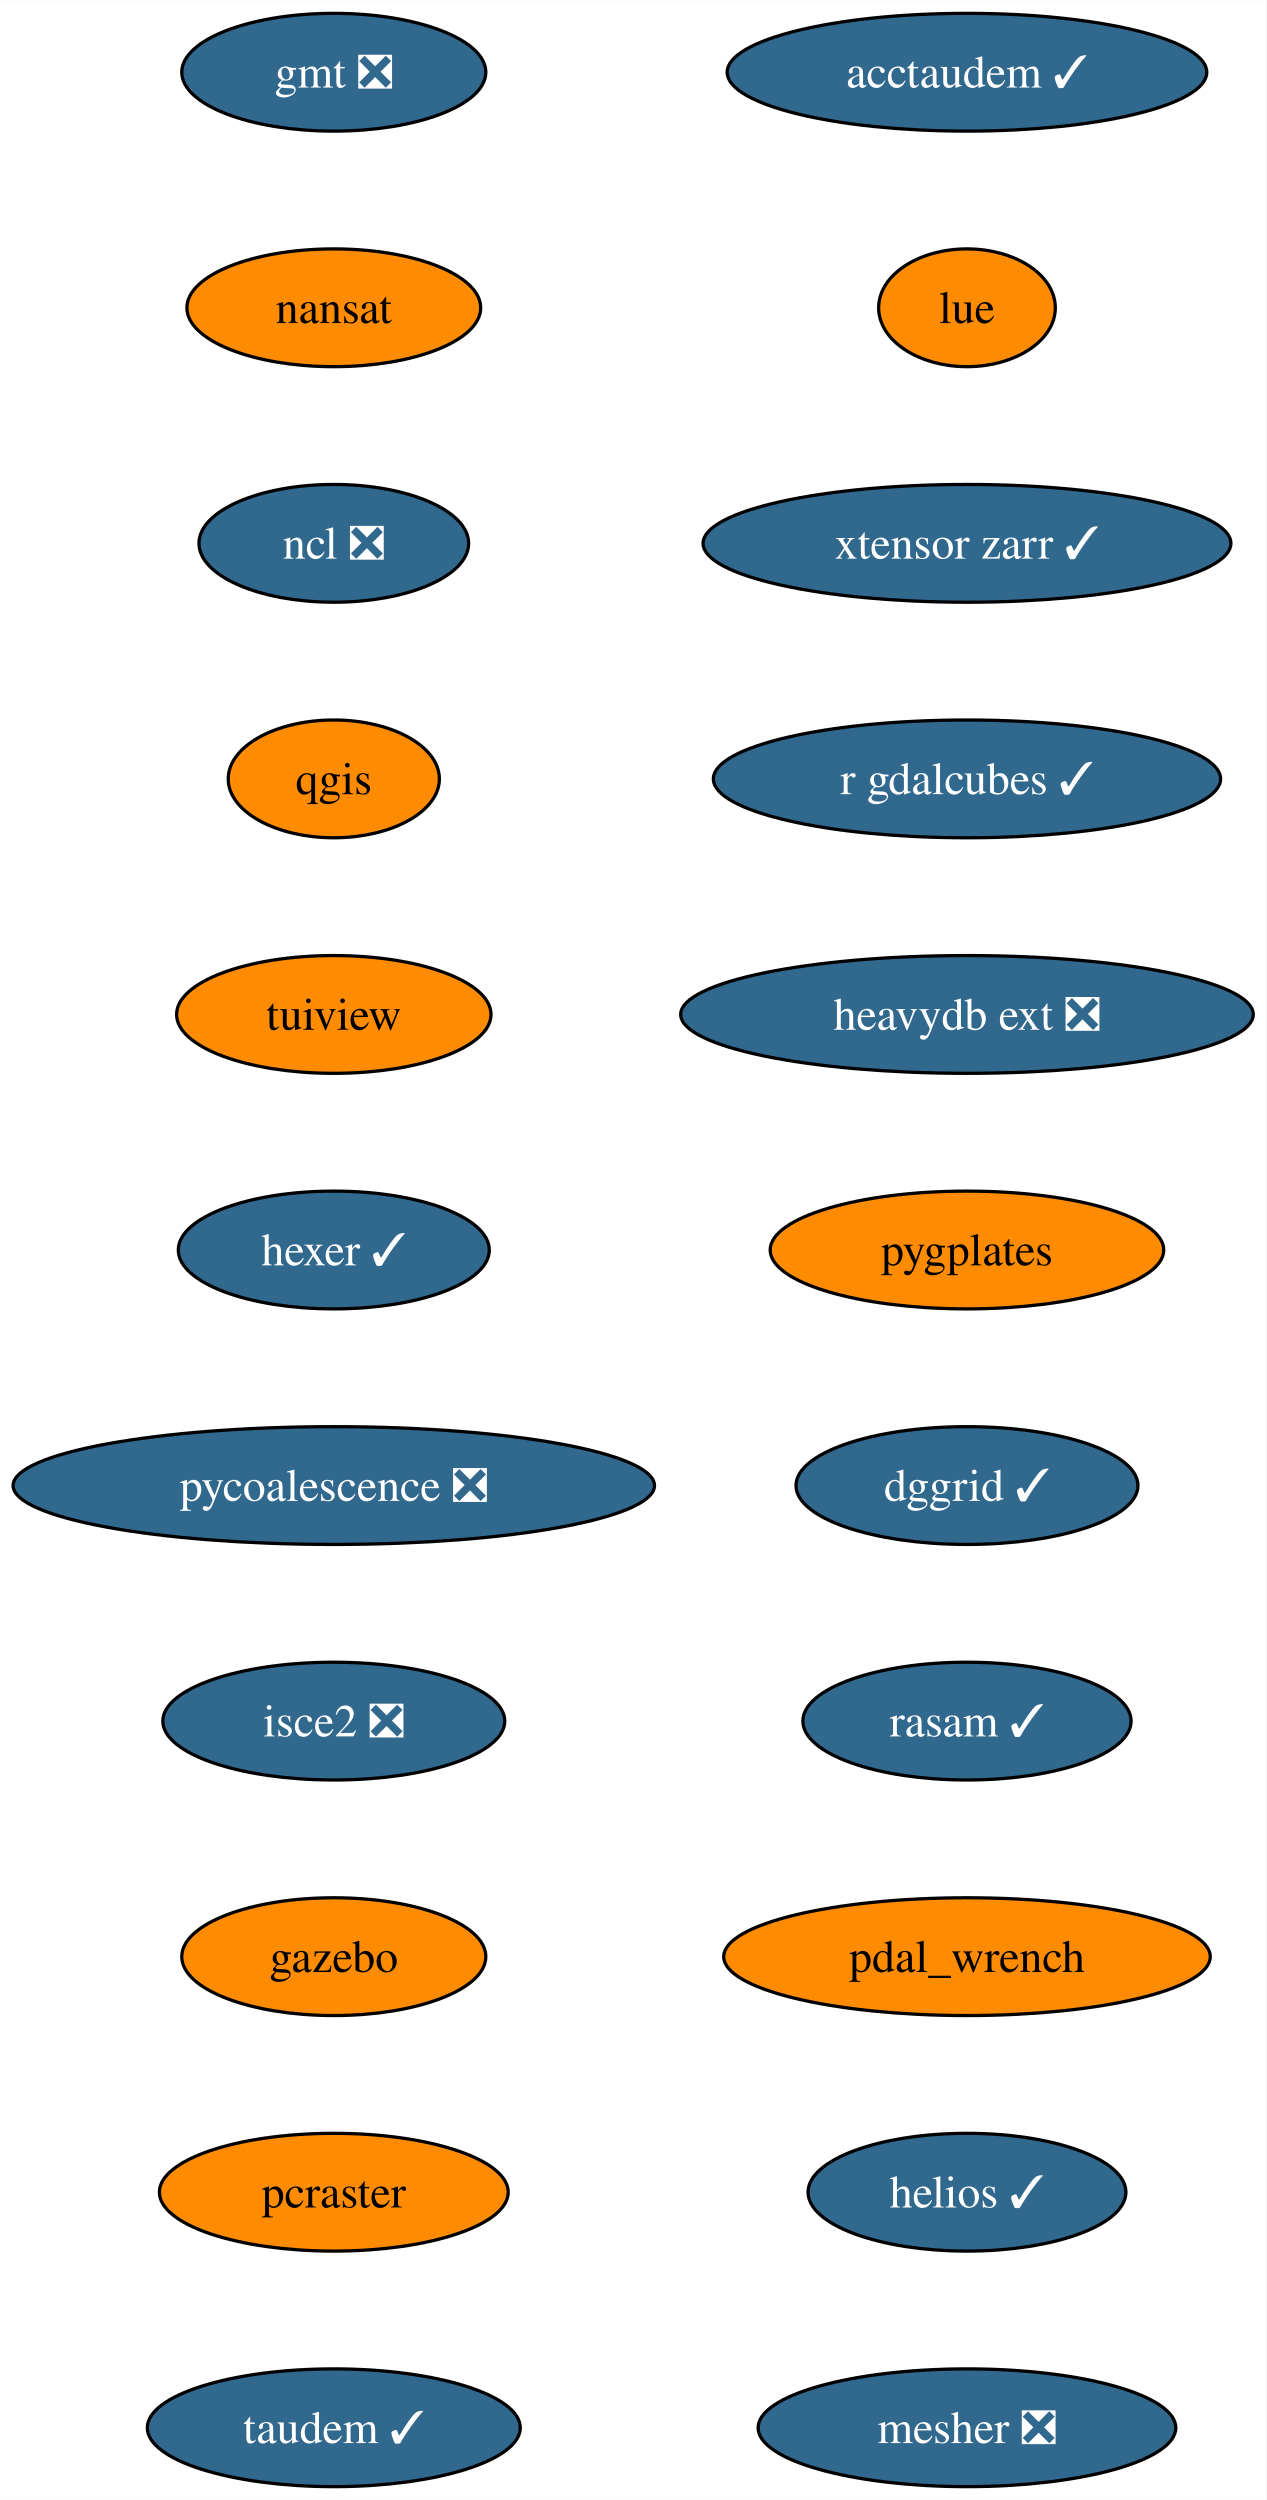
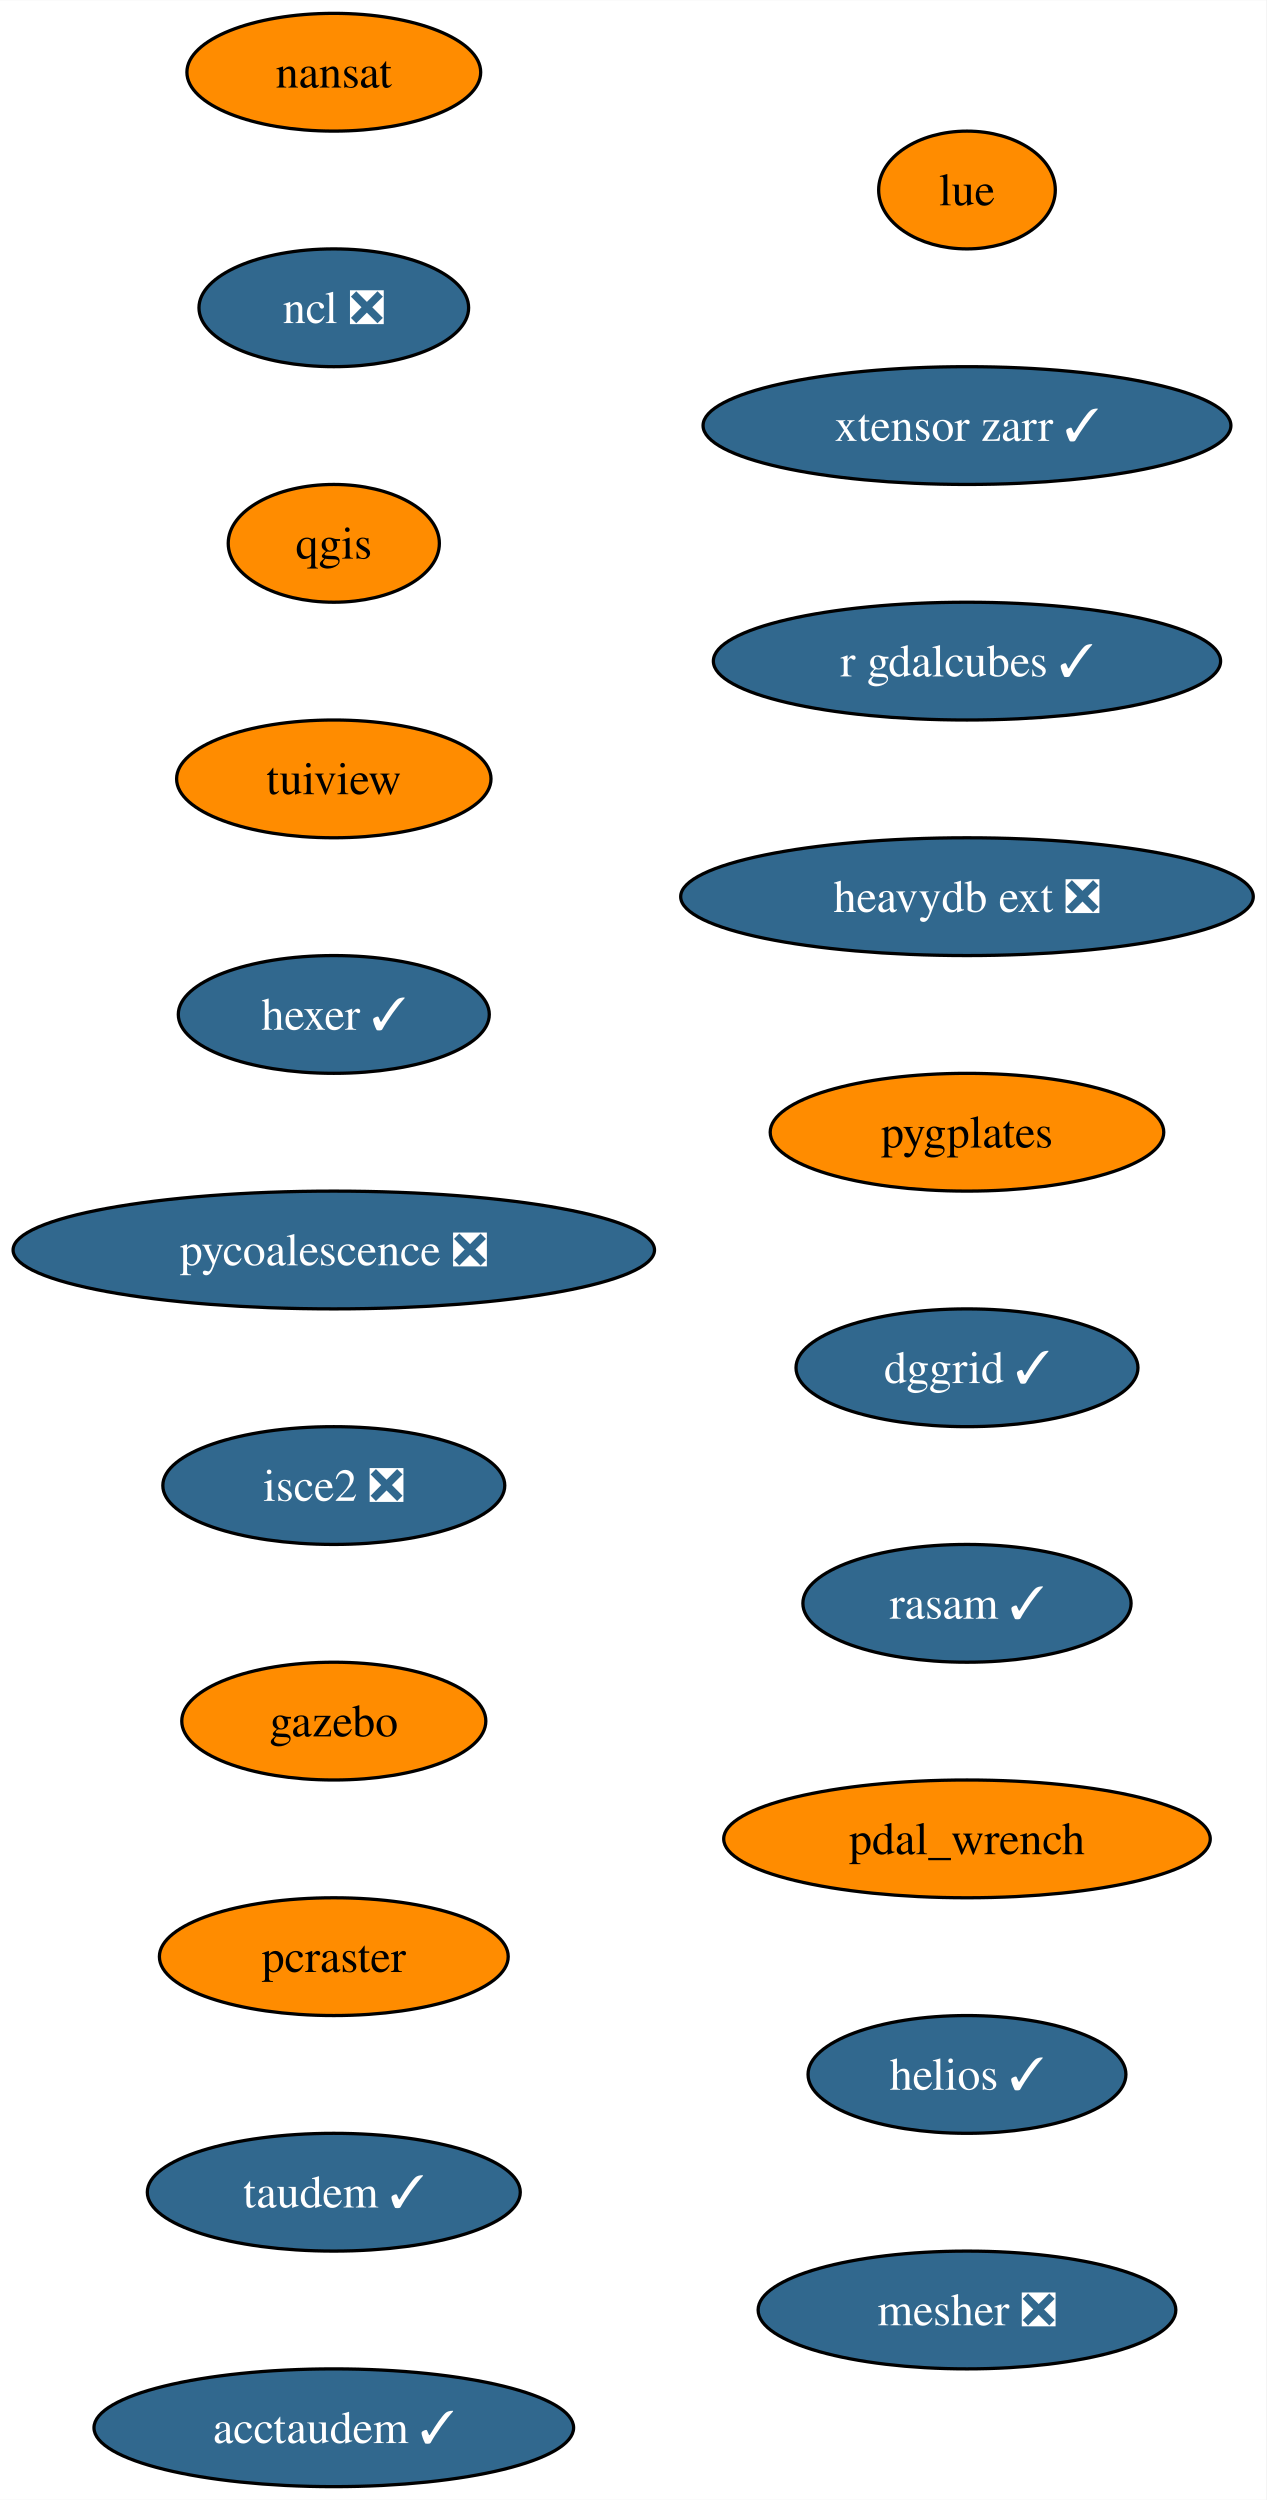
<svg xmlns="http://www.w3.org/2000/svg" xmlns:xlink="http://www.w3.org/1999/xlink" width="387pt" height="764pt" viewBox="0.00 0.00 387.08 764.00">
  <g id="graph0" class="graph" transform="scale(1 1) rotate(0) translate(4 760)">
    <polygon fill="white" stroke="none" points="-4,4 -4,-760 383.08,-760 383.08,4 -4,4" />
    <g id="node1" class="node">
      <g id="a_node1">
-         <a xlink:href="https://github.com/conda-forge/gmt-feedstock/pull/302" xlink:title="gmt ❎">
-           <ellipse fill="#31688e" stroke="black" cx="98.03" cy="-738" rx="46.47" ry="18" />
-           <text text-anchor="middle" x="98.03" y="-733.33" font-family="Times,serif" font-size="14.00" fill="white">gmt ❎</text>
+         <a xlink:href="https://github.com/conda-forge/nansat-feedstock" xlink:title="nansat">
+           <ellipse fill="#ff8c00" stroke="black" cx="98.03" cy="-738" rx="44.9" ry="18" />
+           <text text-anchor="middle" x="98.03" y="-733.33" font-family="Times,serif" font-size="14.00">nansat</text>
        </a>
      </g>
    </g>
    <g id="node2" class="node">
      <g id="a_node2">
-         <a xlink:href="https://github.com/conda-forge/nansat-feedstock" xlink:title="nansat">
-           <ellipse fill="#ff8c00" stroke="black" cx="98.03" cy="-666" rx="44.9" ry="18" />
-           <text text-anchor="middle" x="98.03" y="-661.33" font-family="Times,serif" font-size="14.00">nansat</text>
+         <a xlink:href="https://github.com/conda-forge/ncl-feedstock/pull/158" xlink:title="ncl ❎">
+           <ellipse fill="#31688e" stroke="black" cx="98.03" cy="-666" rx="41.21" ry="18" />
+           <text text-anchor="middle" x="98.03" y="-661.33" font-family="Times,serif" font-size="14.00" fill="white">ncl ❎</text>
        </a>
      </g>
    </g>
    <g id="node3" class="node">
      <g id="a_node3">
-         <a xlink:href="https://github.com/conda-forge/ncl-feedstock/pull/158" xlink:title="ncl ❎">
-           <ellipse fill="#31688e" stroke="black" cx="98.03" cy="-594" rx="41.21" ry="18" />
-           <text text-anchor="middle" x="98.03" y="-589.33" font-family="Times,serif" font-size="14.00" fill="white">ncl ❎</text>
+         <a xlink:href="https://github.com/conda-forge/qgis-feedstock" xlink:title="qgis">
+           <ellipse fill="#ff8c00" stroke="black" cx="98.03" cy="-594" rx="32.27" ry="18" />
+           <text text-anchor="middle" x="98.03" y="-589.33" font-family="Times,serif" font-size="14.00">qgis</text>
        </a>
      </g>
    </g>
    <g id="node4" class="node">
      <g id="a_node4">
-         <a xlink:href="https://github.com/conda-forge/qgis-feedstock" xlink:title="qgis">
-           <ellipse fill="#ff8c00" stroke="black" cx="98.03" cy="-522" rx="32.27" ry="18" />
-           <text text-anchor="middle" x="98.03" y="-517.33" font-family="Times,serif" font-size="14.00">qgis</text>
+         <a xlink:href="https://github.com/conda-forge/tuiview-feedstock" xlink:title="tuiview">
+           <ellipse fill="#ff8c00" stroke="black" cx="98.03" cy="-522" rx="48.05" ry="18" />
+           <text text-anchor="middle" x="98.03" y="-517.33" font-family="Times,serif" font-size="14.00">tuiview</text>
        </a>
      </g>
    </g>
    <g id="node5" class="node">
      <g id="a_node5">
-         <a xlink:href="https://github.com/conda-forge/tuiview-feedstock" xlink:title="tuiview">
-           <ellipse fill="#ff8c00" stroke="black" cx="98.03" cy="-450" rx="48.05" ry="18" />
-           <text text-anchor="middle" x="98.03" y="-445.32" font-family="Times,serif" font-size="14.00">tuiview</text>
+         <a xlink:href="https://github.com/conda-forge/hexer-feedstock/pull/15" xlink:title="hexer ✓">
+           <ellipse fill="#31688e" stroke="black" cx="98.03" cy="-450" rx="47.53" ry="18" />
+           <text text-anchor="middle" x="98.03" y="-445.32" font-family="Times,serif" font-size="14.00" fill="white">hexer ✓</text>
        </a>
      </g>
    </g>
    <g id="node6" class="node">
      <g id="a_node6">
-         <a xlink:href="https://github.com/conda-forge/hexer-feedstock/pull/15" xlink:title="hexer ✓">
-           <ellipse fill="#31688e" stroke="black" cx="98.03" cy="-378" rx="47.53" ry="18" />
-           <text text-anchor="middle" x="98.03" y="-373.32" font-family="Times,serif" font-size="14.00" fill="white">hexer ✓</text>
+         <a xlink:href="https://github.com/conda-forge/pycoalescence-feedstock/pull/62" xlink:title="pycoalescence ❎">
+           <ellipse fill="#31688e" stroke="black" cx="98.03" cy="-378" rx="98.03" ry="18" />
+           <text text-anchor="middle" x="98.03" y="-373.32" font-family="Times,serif" font-size="14.00" fill="white">pycoalescence ❎</text>
        </a>
      </g>
    </g>
    <g id="node7" class="node">
      <g id="a_node7">
-         <a xlink:href="https://github.com/conda-forge/pycoalescence-feedstock/pull/62" xlink:title="pycoalescence ❎">
-           <ellipse fill="#31688e" stroke="black" cx="98.03" cy="-306" rx="98.03" ry="18" />
-           <text text-anchor="middle" x="98.03" y="-301.32" font-family="Times,serif" font-size="14.00" fill="white">pycoalescence ❎</text>
+         <a xlink:href="https://github.com/conda-forge/isce2-feedstock/pull/70" xlink:title="isce2 ❎">
+           <ellipse fill="#31688e" stroke="black" cx="98.03" cy="-306" rx="52.26" ry="18" />
+           <text text-anchor="middle" x="98.03" y="-301.32" font-family="Times,serif" font-size="14.00" fill="white">isce2 ❎</text>
        </a>
      </g>
    </g>
    <g id="node8" class="node">
      <g id="a_node8">
-         <a xlink:href="https://github.com/conda-forge/isce2-feedstock/pull/70" xlink:title="isce2 ❎">
-           <ellipse fill="#31688e" stroke="black" cx="98.03" cy="-234" rx="52.26" ry="18" />
-           <text text-anchor="middle" x="98.03" y="-229.32" font-family="Times,serif" font-size="14.00" fill="white">isce2 ❎</text>
+         <a xlink:href="https://github.com/conda-forge/gazebo-feedstock" xlink:title="gazebo">
+           <ellipse fill="#ff8c00" stroke="black" cx="98.03" cy="-234" rx="46.47" ry="18" />
+           <text text-anchor="middle" x="98.03" y="-229.32" font-family="Times,serif" font-size="14.00">gazebo</text>
        </a>
      </g>
    </g>
    <g id="node9" class="node">
      <g id="a_node9">
-         <a xlink:href="https://github.com/conda-forge/gazebo-feedstock" xlink:title="gazebo">
-           <ellipse fill="#ff8c00" stroke="black" cx="98.03" cy="-162" rx="46.47" ry="18" />
-           <text text-anchor="middle" x="98.03" y="-157.32" font-family="Times,serif" font-size="14.00">gazebo</text>
+         <a xlink:href="https://github.com/conda-forge/pcraster-feedstock" xlink:title="pcraster">
+           <ellipse fill="#ff8c00" stroke="black" cx="98.03" cy="-162" rx="53.31" ry="18" />
+           <text text-anchor="middle" x="98.03" y="-157.32" font-family="Times,serif" font-size="14.00">pcraster</text>
        </a>
      </g>
    </g>
    <g id="node10" class="node">
      <g id="a_node10">
-         <a xlink:href="https://github.com/conda-forge/pcraster-feedstock" xlink:title="pcraster">
-           <ellipse fill="#ff8c00" stroke="black" cx="98.03" cy="-90" rx="53.31" ry="18" />
-           <text text-anchor="middle" x="98.03" y="-85.33" font-family="Times,serif" font-size="14.00">pcraster</text>
+         <a xlink:href="https://github.com/conda-forge/taudem-feedstock/pull/19" xlink:title="taudem ✓">
+           <ellipse fill="#31688e" stroke="black" cx="98.03" cy="-90" rx="57" ry="18" />
+           <text text-anchor="middle" x="98.03" y="-85.33" font-family="Times,serif" font-size="14.00" fill="white">taudem ✓</text>
        </a>
      </g>
    </g>
    <g id="node11" class="node">
      <g id="a_node11">
-         <a xlink:href="https://github.com/conda-forge/taudem-feedstock/pull/19" xlink:title="taudem ✓">
-           <ellipse fill="#31688e" stroke="black" cx="98.03" cy="-18" rx="57" ry="18" />
-           <text text-anchor="middle" x="98.03" y="-13.32" font-family="Times,serif" font-size="14.00" fill="white">taudem ✓</text>
+         <a xlink:href="https://github.com/conda-forge/acctaudem-feedstock/pull/14" xlink:title="acctaudem ✓">
+           <ellipse fill="#31688e" stroke="black" cx="98.03" cy="-18" rx="73.3" ry="18" />
+           <text text-anchor="middle" x="98.03" y="-13.32" font-family="Times,serif" font-size="14.00" fill="white">acctaudem ✓</text>
        </a>
      </g>
    </g>
    <g id="node12" class="node">
      <g id="a_node12">
-         <a xlink:href="https://github.com/conda-forge/acctaudem-feedstock/pull/14" xlink:title="acctaudem ✓">
-           <ellipse fill="#31688e" stroke="black" cx="291.57" cy="-738" rx="73.3" ry="18" />
-           <text text-anchor="middle" x="291.57" y="-733.33" font-family="Times,serif" font-size="14.00" fill="white">acctaudem ✓</text>
+         <a xlink:href="https://github.com/conda-forge/lue-feedstock" xlink:title="lue">
+           <ellipse fill="#ff8c00" stroke="black" cx="291.57" cy="-702" rx="27" ry="18" />
+           <text text-anchor="middle" x="291.57" y="-697.33" font-family="Times,serif" font-size="14.00">lue</text>
        </a>
      </g>
    </g>
    <g id="node13" class="node">
      <g id="a_node13">
-         <a xlink:href="https://github.com/conda-forge/lue-feedstock" xlink:title="lue">
-           <ellipse fill="#ff8c00" stroke="black" cx="291.57" cy="-666" rx="27" ry="18" />
-           <text text-anchor="middle" x="291.57" y="-661.33" font-family="Times,serif" font-size="14.00">lue</text>
+         <a xlink:href="https://github.com/conda-forge/xtensor-zarr-feedstock/pull/15" xlink:title="xtensor zarr ✓">
+           <ellipse fill="#31688e" stroke="black" cx="291.57" cy="-630" rx="80.67" ry="18" />
+           <text text-anchor="middle" x="291.57" y="-625.33" font-family="Times,serif" font-size="14.00" fill="white">xtensor zarr ✓</text>
        </a>
      </g>
    </g>
    <g id="node14" class="node">
      <g id="a_node14">
-         <a xlink:href="https://github.com/conda-forge/xtensor-zarr-feedstock/pull/15" xlink:title="xtensor zarr ✓">
-           <ellipse fill="#31688e" stroke="black" cx="291.57" cy="-594" rx="80.67" ry="18" />
-           <text text-anchor="middle" x="291.57" y="-589.33" font-family="Times,serif" font-size="14.00" fill="white">xtensor zarr ✓</text>
+         <a xlink:href="https://github.com/conda-forge/r-gdalcubes-feedstock/pull/66" xlink:title="r gdalcubes ✓">
+           <ellipse fill="#31688e" stroke="black" cx="291.57" cy="-558" rx="77.52" ry="18" />
+           <text text-anchor="middle" x="291.57" y="-553.33" font-family="Times,serif" font-size="14.00" fill="white">r gdalcubes ✓</text>
        </a>
      </g>
    </g>
    <g id="node15" class="node">
      <g id="a_node15">
-         <a xlink:href="https://github.com/conda-forge/r-gdalcubes-feedstock/pull/66" xlink:title="r gdalcubes ✓">
-           <ellipse fill="#31688e" stroke="black" cx="291.57" cy="-522" rx="77.52" ry="18" />
-           <text text-anchor="middle" x="291.57" y="-517.33" font-family="Times,serif" font-size="14.00" fill="white">r gdalcubes ✓</text>
+         <a xlink:href="https://github.com/conda-forge/heavydb-ext-feedstock/pull/82" xlink:title="heavydb ext ❎">
+           <ellipse fill="#31688e" stroke="black" cx="291.57" cy="-486" rx="87.51" ry="18" />
+           <text text-anchor="middle" x="291.57" y="-481.32" font-family="Times,serif" font-size="14.00" fill="white">heavydb ext ❎</text>
        </a>
      </g>
    </g>
    <g id="node16" class="node">
      <g id="a_node16">
-         <a xlink:href="https://github.com/conda-forge/heavydb-ext-feedstock/pull/82" xlink:title="heavydb ext ❎">
-           <ellipse fill="#31688e" stroke="black" cx="291.57" cy="-450" rx="87.51" ry="18" />
-           <text text-anchor="middle" x="291.57" y="-445.32" font-family="Times,serif" font-size="14.00" fill="white">heavydb ext ❎</text>
+         <a xlink:href="https://github.com/conda-forge/pygplates-feedstock" xlink:title="pygplates">
+           <ellipse fill="#ff8c00" stroke="black" cx="291.57" cy="-414" rx="60.15" ry="18" />
+           <text text-anchor="middle" x="291.57" y="-409.32" font-family="Times,serif" font-size="14.00">pygplates</text>
        </a>
      </g>
    </g>
    <g id="node17" class="node">
      <g id="a_node17">
-         <a xlink:href="https://github.com/conda-forge/pygplates-feedstock" xlink:title="pygplates">
-           <ellipse fill="#ff8c00" stroke="black" cx="291.57" cy="-378" rx="60.15" ry="18" />
-           <text text-anchor="middle" x="291.57" y="-373.32" font-family="Times,serif" font-size="14.00">pygplates</text>
+         <a xlink:href="https://github.com/conda-forge/dggrid-feedstock/pull/16" xlink:title="dggrid ✓">
+           <ellipse fill="#31688e" stroke="black" cx="291.57" cy="-342" rx="52.26" ry="18" />
+           <text text-anchor="middle" x="291.57" y="-337.32" font-family="Times,serif" font-size="14.00" fill="white">dggrid ✓</text>
        </a>
      </g>
    </g>
    <g id="node18" class="node">
      <g id="a_node18">
-         <a xlink:href="https://github.com/conda-forge/dggrid-feedstock/pull/16" xlink:title="dggrid ✓">
-           <ellipse fill="#31688e" stroke="black" cx="291.57" cy="-306" rx="52.26" ry="18" />
-           <text text-anchor="middle" x="291.57" y="-301.32" font-family="Times,serif" font-size="14.00" fill="white">dggrid ✓</text>
+         <a xlink:href="https://github.com/conda-forge/rasam-feedstock/pull/3" xlink:title="rasam ✓">
+           <ellipse fill="#31688e" stroke="black" cx="291.57" cy="-270" rx="50.16" ry="18" />
+           <text text-anchor="middle" x="291.57" y="-265.32" font-family="Times,serif" font-size="14.00" fill="white">rasam ✓</text>
        </a>
      </g>
    </g>
    <g id="node19" class="node">
      <g id="a_node19">
-         <a xlink:href="https://github.com/conda-forge/rasam-feedstock/pull/3" xlink:title="rasam ✓">
-           <ellipse fill="#31688e" stroke="black" cx="291.57" cy="-234" rx="50.16" ry="18" />
-           <text text-anchor="middle" x="291.57" y="-229.32" font-family="Times,serif" font-size="14.00" fill="white">rasam ✓</text>
+         <a xlink:href="https://github.com/conda-forge/pdal_wrench-feedstock" xlink:title="pdal_wrench">
+           <ellipse fill="#ff8c00" stroke="black" cx="291.57" cy="-198" rx="74.36" ry="18" />
+           <text text-anchor="middle" x="291.57" y="-193.32" font-family="Times,serif" font-size="14.00">pdal_wrench</text>
        </a>
      </g>
    </g>
    <g id="node20" class="node">
      <g id="a_node20">
-         <a xlink:href="https://github.com/conda-forge/pdal_wrench-feedstock" xlink:title="pdal_wrench">
-           <ellipse fill="#ff8c00" stroke="black" cx="291.57" cy="-162" rx="74.36" ry="18" />
-           <text text-anchor="middle" x="291.57" y="-157.32" font-family="Times,serif" font-size="14.00">pdal_wrench</text>
+         <a xlink:href="https://github.com/conda-forge/helios-feedstock/pull/14" xlink:title="helios ✓">
+           <ellipse fill="#31688e" stroke="black" cx="291.57" cy="-126" rx="48.58" ry="18" />
+           <text text-anchor="middle" x="291.57" y="-121.33" font-family="Times,serif" font-size="14.00" fill="white">helios ✓</text>
        </a>
      </g>
    </g>
    <g id="node21" class="node">
      <g id="a_node21">
-         <a xlink:href="https://github.com/conda-forge/helios-feedstock/pull/14" xlink:title="helios ✓">
-           <ellipse fill="#31688e" stroke="black" cx="291.57" cy="-90" rx="48.58" ry="18" />
-           <text text-anchor="middle" x="291.57" y="-85.33" font-family="Times,serif" font-size="14.00" fill="white">helios ✓</text>
-         </a>
-       </g>
-     </g>
-     <g id="node22" class="node">
-       <g id="a_node22">
        <a xlink:href="https://github.com/conda-forge/mesher-feedstock/pull/9" xlink:title="mesher ❎">
-           <ellipse fill="#31688e" stroke="black" cx="291.57" cy="-18" rx="63.84" ry="18" />
-           <text text-anchor="middle" x="291.57" y="-13.32" font-family="Times,serif" font-size="14.00" fill="white">mesher ❎</text>
+           <ellipse fill="#31688e" stroke="black" cx="291.57" cy="-54" rx="63.84" ry="18" />
+           <text text-anchor="middle" x="291.57" y="-49.33" font-family="Times,serif" font-size="14.00" fill="white">mesher ❎</text>
        </a>
      </g>
    </g>
  </g>
</svg>
